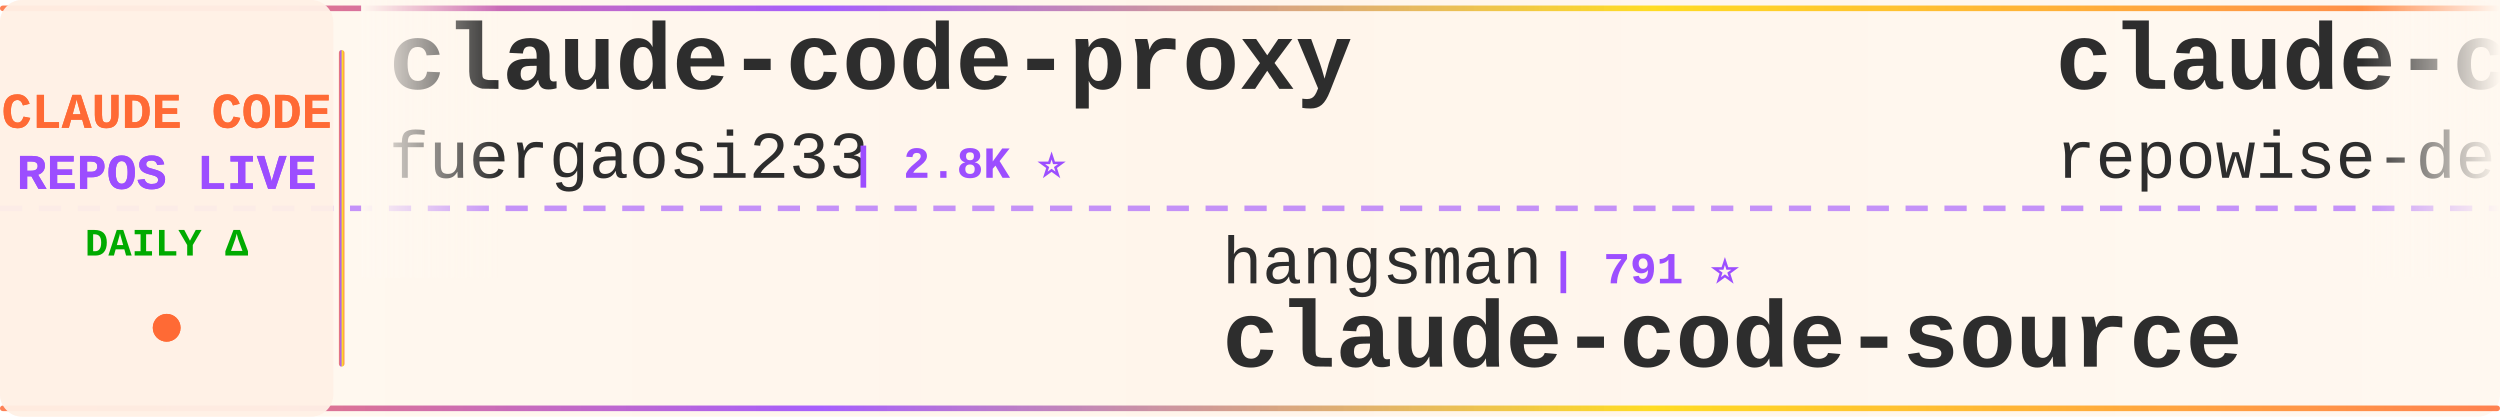
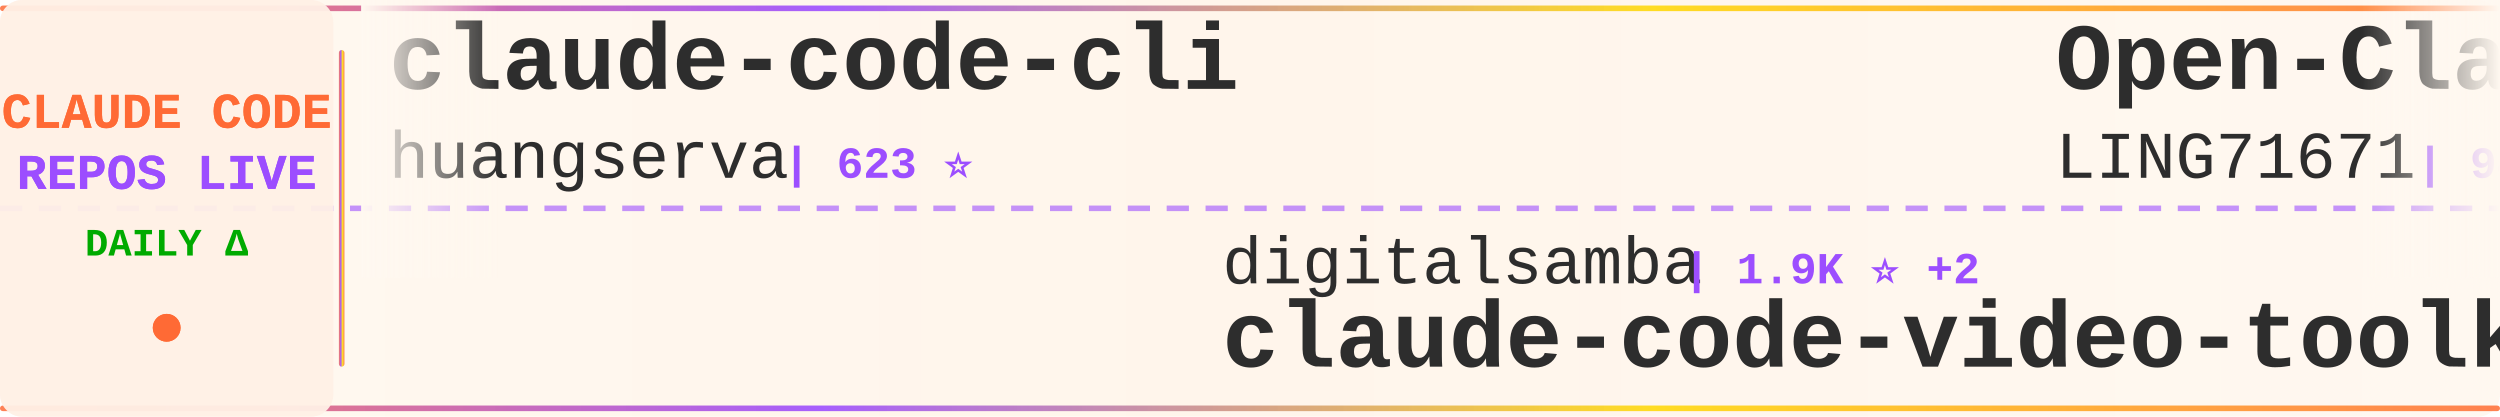
<svg xmlns="http://www.w3.org/2000/svg" width="900" height="150">
  <defs>
    <linearGradient id="tickerBg" x1="0%" y1="0%" x2="100%" y2="0%">
      <stop offset="0%" style="stop-color:#fff8f0;stop-opacity:0.98" />
      <stop offset="50%" style="stop-color:#fff5eb;stop-opacity:1" />
      <stop offset="100%" style="stop-color:#fff8f0;stop-opacity:0.98" />
    </linearGradient>
    <linearGradient id="borderGrad" x1="0%" y1="0%" x2="100%" y2="0%">
      <stop offset="0%" style="stop-color:#FF6B35;stop-opacity:0.85">
        <animate attributeName="stop-opacity" values="0.85;1;0.85" dur="2s" repeatCount="indefinite" />
      </stop>
      <stop offset="33%" style="stop-color:#9C4EFF;stop-opacity:0.9">
        <animate attributeName="stop-opacity" values="0.9;1;0.9" dur="2.2s" repeatCount="indefinite" />
      </stop>
      <stop offset="66%" style="stop-color:#FFD700;stop-opacity:0.85">
        <animate attributeName="stop-opacity" values="0.85;1;0.85" dur="1.8s" repeatCount="indefinite" />
      </stop>
      <stop offset="100%" style="stop-color:#FF6B35;stop-opacity:0.85">
        <animate attributeName="stop-opacity" values="0.85;1;0.85" dur="2s" repeatCount="indefinite" />
      </stop>
    </linearGradient>
    <filter id="textGlow">
      <feGaussianBlur stdDeviation="0.15" result="coloredBlur" />
      <feMerge>
        <feMergeNode in="coloredBlur" />
        <feMergeNode in="SourceGraphic" />
      </feMerge>
    </filter>
    <filter id="metricGlow">
      <feGaussianBlur stdDeviation="0.2" result="coloredBlur" />
      <feMerge>
        <feMergeNode in="coloredBlur" />
        <feMergeNode in="SourceGraphic" />
      </feMerge>
    </filter>
    <linearGradient id="leftFade" x1="0%" y1="0%" x2="100%" y2="0%">
      <stop offset="0%" style="stop-color:#fff8f0;stop-opacity:1" />
      <stop offset="100%" style="stop-color:#fff8f0;stop-opacity:0" />
    </linearGradient>
    <linearGradient id="rightFade" x1="0%" y1="0%" x2="100%" y2="0%">
      <stop offset="0%" style="stop-color:#fff8f0;stop-opacity:0" />
      <stop offset="100%" style="stop-color:#fff8f0;stop-opacity:1" />
    </linearGradient>
  </defs>
  <rect width="900" height="150" fill="url(#tickerBg)" rx="8" />
  <rect x="0" y="2" width="900" height="2" fill="url(#borderGrad)" rx="1" />
  <rect x="0" y="146" width="900" height="2" fill="url(#borderGrad)" rx="1" />
  <line x1="0" y1="75" x2="900" y2="75" stroke="#9C4EFF" stroke-width="2" stroke-dasharray="8 6" opacity="0.6" />
  <rect x="0" y="0" width="120" height="150" fill="#fff0e6" opacity="0.95" rx="8" />
  <text x="60" y="46" font-family="'Courier New', monospace" font-size="18" font-weight="bold" fill="#FF6B35" text-anchor="middle" filter="url(#textGlow)">
    CLAUDE CODE
  </text>
  <text x="60" y="68" font-family="'Courier New', monospace" font-size="18" font-weight="bold" fill="#9C4EFF" text-anchor="middle" filter="url(#textGlow)">
    REPOS LIVE
  </text>
  <text x="60" y="92" font-family="'Courier New', monospace" font-size="14" font-weight="bold" fill="#00aa00" text-anchor="middle">
    DAILY Δ
  </text>
  <circle cx="60" cy="118" r="5" fill="#FF6B35" filter="url(#metricGlow)">
    <animate attributeName="r" values="4;6;4" dur="1.5s" repeatCount="indefinite" />
    <animate attributeName="opacity" values="0.6;1;0.6" dur="1.5s" repeatCount="indefinite" />
  </circle>
  <rect x="122" y="18" width="2" height="114" fill="url(#borderGrad)" rx="1" />
  <clipPath id="tickerClip">
    <rect x="130" y="0" width="770" height="150" />
  </clipPath>
  <g clip-path="url(#tickerClip)">
    <g id="tickerItems">
      <animateTransform attributeName="transform" attributeType="XML" type="translate" from="0 0" to="-3000 0" dur="54s" repeatCount="indefinite" />
      <g transform="translate(0, 0)">
-         <text x="140" y="32" font-family="'Courier New', monospace" font-size="34" font-weight="bold" fill="#2d2d2d">claude-code-proxy</text>
-         <text x="140" y="64" font-family="'Courier New', monospace" font-size="24" font-weight="normal" fill="#2d2d2d" opacity="1.0">fuergaosi233</text>
-         <text x="306" y="64" font-family="'Courier New', monospace" font-size="16" font-weight="bold" fill="#9C4EFF"> | 2.8K ⭐</text>
+         <text x="140" y="32" font-family="'Courier New', monospace" font-size="34" font-weight="bold" fill="#2d2d2d">claude-code-cli</text>
+         <text x="140" y="64" font-family="'Courier New', monospace" font-size="24" font-weight="normal" fill="#2d2d2d" opacity="1.0">huangserva</text>
+         <text x="282" y="64" font-family="'Courier New', monospace" font-size="16" font-weight="bold" fill="#9C4EFF"> | 623 ⭐</text>
      </g>
      <g transform="translate(300, 0)">
-         <text x="140" y="102" font-family="'Courier New', monospace" font-size="24" font-weight="normal" fill="#2d2d2d" opacity="1.0">hangsman</text>
-         <text x="258" y="102" font-family="'Courier New', monospace" font-size="16" font-weight="bold" fill="#9C4EFF"> | 791 ⭐</text>
-         <text x="140" y="132" font-family="'Courier New', monospace" font-size="34" font-weight="bold" fill="#2d2d2d">claude-code-source</text>
+         <text x="140" y="102" font-family="'Courier New', monospace" font-size="24" font-weight="normal" fill="#2d2d2d" opacity="1.0">digitalsamba</text>
+         <text x="306" y="102" font-family="'Courier New', monospace" font-size="16" font-weight="bold" fill="#9C4EFF"> | 1.9K ⭐ +2</text>
+         <text x="140" y="132" font-family="'Courier New', monospace" font-size="34" font-weight="bold" fill="#2d2d2d">claude-code-video-toolki...</text>
      </g>
      <g transform="translate(600, 0)">
-         <text x="140" y="32" font-family="'Courier New', monospace" font-size="34" font-weight="bold" fill="#2d2d2d">claude-code-prompts</text>
-         <text x="140" y="64" font-family="'Courier New', monospace" font-size="24" font-weight="normal" fill="#2d2d2d" opacity="1.0">repowise-dev</text>
-         <text x="306" y="64" font-family="'Courier New', monospace" font-size="16" font-weight="bold" fill="#9C4EFF"> | 1.2K ⭐</text>
+         <text x="140" y="32" font-family="'Courier New', monospace" font-size="34" font-weight="bold" fill="#2d2d2d">Open-ClaudeCode</text>
+         <text x="140" y="64" font-family="'Courier New', monospace" font-size="24" font-weight="normal" fill="#2d2d2d" opacity="1.0">LING71671</text>
+         <text x="270" y="64" font-family="'Courier New', monospace" font-size="16" font-weight="bold" fill="#9C4EFF"> | 945 ⭐</text>
      </g>
      <g transform="translate(900, 0)">
-         <text x="140" y="102" font-family="'Courier New', monospace" font-size="24" font-weight="normal" fill="#2d2d2d" opacity="1.0">T-Lab-CUHKSZ</text>
-         <text x="306" y="102" font-family="'Courier New', monospace" font-size="16" font-weight="bold" fill="#9C4EFF"> | 328 ⭐</text>
+         <text x="140" y="102" font-family="'Courier New', monospace" font-size="24" font-weight="normal" fill="#2d2d2d" opacity="1.0">guanshan</text>
+         <text x="258" y="102" font-family="'Courier New', monospace" font-size="16" font-weight="bold" fill="#9C4EFF"> | 61 ⭐</text>
+         <text x="140" y="132" font-family="'Courier New', monospace" font-size="34" font-weight="bold" fill="#2d2d2d">ClaudeCode</text>
+       </g>
+       <g transform="translate(1200, 0)">
+         <text x="140" y="32" font-family="'Courier New', monospace" font-size="34" font-weight="bold" fill="#2d2d2d">claude-code-plugins-plus...</text>
+         <text x="140" y="64" font-family="'Courier New', monospace" font-size="24" font-weight="normal" fill="#2d2d2d" opacity="1.0">jeremylongshore</text>
+         <text x="342" y="64" font-family="'Courier New', monospace" font-size="16" font-weight="bold" fill="#9C4EFF"> | 2.6K ⭐ +1</text>
+       </g>
+       <g transform="translate(1500, 0)">
+         <text x="140" y="102" font-family="'Courier New', monospace" font-size="24" font-weight="normal" fill="#2d2d2d" opacity="1.0">chauncygu</text>
+         <text x="270" y="102" font-family="'Courier New', monospace" font-size="16" font-weight="bold" fill="#9C4EFF"> | 2.8K ⭐ +1</text>
+         <text x="140" y="132" font-family="'Courier New', monospace" font-size="34" font-weight="bold" fill="#2d2d2d">collection-claude-code-s...</text>
+       </g>
+       <g transform="translate(1800, 0)">
+         <text x="140" y="32" font-family="'Courier New', monospace" font-size="34" font-weight="bold" fill="#2d2d2d">claude-code-source-build</text>
+         <text x="140" y="64" font-family="'Courier New', monospace" font-size="24" font-weight="normal" fill="#2d2d2d" opacity="1.0">andrew-kramer-inno</text>
+         <text x="378" y="64" font-family="'Courier New', monospace" font-size="16" font-weight="bold" fill="#9C4EFF"> | 594 ⭐ +1</text>
+       </g>
+       <g transform="translate(2100, 0)">
+         <text x="140" y="102" font-family="'Courier New', monospace" font-size="24" font-weight="normal" fill="#2d2d2d" opacity="1.0">wanshuiyin</text>
+         <text x="282" y="102" font-family="'Courier New', monospace" font-size="16" font-weight="bold" fill="#9C4EFF"> | 14.8K ⭐ +3</text>
+         <text x="140" y="132" font-family="'Courier New', monospace" font-size="34" font-weight="bold" fill="#2d2d2d">Auto-claude-code-researc...</text>
+       </g>
+       <g transform="translate(2400, 0)">
+         <text x="140" y="32" font-family="'Courier New', monospace" font-size="34" font-weight="bold" fill="#2d2d2d">Claude-Code-Source-Study</text>
+         <text x="140" y="64" font-family="'Courier New', monospace" font-size="24" font-weight="normal" fill="#2d2d2d" opacity="1.0">luyao618</text>
+         <text x="258" y="64" font-family="'Courier New', monospace" font-size="16" font-weight="bold" fill="#9C4EFF"> | 1.7K ⭐ +1</text>
+       </g>
+       <g transform="translate(2700, 0)">
+         <text x="140" y="102" font-family="'Courier New', monospace" font-size="24" font-weight="normal" fill="#2d2d2d" opacity="1.0">Onewon</text>
+         <text x="234" y="102" font-family="'Courier New', monospace" font-size="16" font-weight="bold" fill="#9C4EFF"> | 180 ⭐</text>
        <text x="140" y="132" font-family="'Courier New', monospace" font-size="34" font-weight="bold" fill="#2d2d2d">claude-code</text>
      </g>
-       <g transform="translate(1200, 0)">
-         <text x="140" y="32" font-family="'Courier New', monospace" font-size="34" font-weight="bold" fill="#2d2d2d">ClaudeCode</text>
-         <text x="140" y="64" font-family="'Courier New', monospace" font-size="24" font-weight="normal" fill="#2d2d2d" opacity="1.0">guanshan</text>
-         <text x="258" y="64" font-family="'Courier New', monospace" font-size="16" font-weight="bold" fill="#9C4EFF"> | 61 ⭐</text>
-       </g>
-       <g transform="translate(1500, 0)">
-         <text x="140" y="102" font-family="'Courier New', monospace" font-size="24" font-weight="normal" fill="#2d2d2d" opacity="1.0">JrCx7scC</text>
-         <text x="258" y="102" font-family="'Courier New', monospace" font-size="16" font-weight="bold" fill="#9C4EFF"> | 373 ⭐</text>
-         <text x="140" y="132" font-family="'Courier New', monospace" font-size="34" font-weight="bold" fill="#2d2d2d">claude-code-source</text>
-       </g>
-       <g transform="translate(1800, 0)">
-         <text x="140" y="32" font-family="'Courier New', monospace" font-size="34" font-weight="bold" fill="#2d2d2d">claude-code-source-code</text>
-         <text x="140" y="64" font-family="'Courier New', monospace" font-size="24" font-weight="normal" fill="#2d2d2d" opacity="1.0">777genius</text>
-         <text x="270" y="64" font-family="'Courier New', monospace" font-size="16" font-weight="bold" fill="#9C4EFF"> | 926 ⭐</text>
-       </g>
-       <g transform="translate(2100, 0)">
-         <text x="140" y="102" font-family="'Courier New', monospace" font-size="24" font-weight="normal" fill="#2d2d2d" opacity="1.0">Pimzino</text>
-         <text x="246" y="102" font-family="'Courier New', monospace" font-size="16" font-weight="bold" fill="#9C4EFF"> | 3.8K ⭐</text>
-         <text x="140" y="132" font-family="'Courier New', monospace" font-size="34" font-weight="bold" fill="#2d2d2d">claude-code-spec-workflo...</text>
-       </g>
-       <g transform="translate(2400, 0)">
-         <text x="140" y="32" font-family="'Courier New', monospace" font-size="34" font-weight="bold" fill="#2d2d2d">arcads-claude-code</text>
-         <text x="140" y="64" font-family="'Courier New', monospace" font-size="24" font-weight="normal" fill="#2d2d2d" opacity="1.0">krusemediallc</text>
-         <text x="318" y="64" font-family="'Courier New', monospace" font-size="16" font-weight="bold" fill="#9C4EFF"> | 1.2K ⭐ +2</text>
-       </g>
-       <g transform="translate(2700, 0)">
-         <text x="140" y="102" font-family="'Courier New', monospace" font-size="24" font-weight="normal" fill="#2d2d2d" opacity="1.0">multica-ai</text>
-         <text x="282" y="102" font-family="'Courier New', monospace" font-size="16" font-weight="bold" fill="#9C4EFF"> | 203.3K ⭐ +59</text>
-         <text x="140" y="132" font-family="'Courier New', monospace" font-size="34" font-weight="bold" fill="#2d2d2d">andrej-karpathy-skills</text>
-       </g>
      <g transform="translate(3000, 0)">
-         <text x="140" y="32" font-family="'Courier New', monospace" font-size="34" font-weight="bold" fill="#2d2d2d">claude-code-proxy</text>
-         <text x="140" y="64" font-family="'Courier New', monospace" font-size="24" font-weight="normal" fill="#2d2d2d" opacity="1.0">fuergaosi233</text>
-         <text x="306" y="64" font-family="'Courier New', monospace" font-size="16" font-weight="bold" fill="#9C4EFF"> | 2.8K ⭐</text>
+         <text x="140" y="32" font-family="'Courier New', monospace" font-size="34" font-weight="bold" fill="#2d2d2d">claude-code-cli</text>
+         <text x="140" y="64" font-family="'Courier New', monospace" font-size="24" font-weight="normal" fill="#2d2d2d" opacity="1.0">huangserva</text>
+         <text x="282" y="64" font-family="'Courier New', monospace" font-size="16" font-weight="bold" fill="#9C4EFF"> | 623 ⭐</text>
      </g>
      <g transform="translate(3300, 0)">
-         <text x="140" y="102" font-family="'Courier New', monospace" font-size="24" font-weight="normal" fill="#2d2d2d" opacity="1.0">hangsman</text>
-         <text x="258" y="102" font-family="'Courier New', monospace" font-size="16" font-weight="bold" fill="#9C4EFF"> | 791 ⭐</text>
-         <text x="140" y="132" font-family="'Courier New', monospace" font-size="34" font-weight="bold" fill="#2d2d2d">claude-code-source</text>
+         <text x="140" y="102" font-family="'Courier New', monospace" font-size="24" font-weight="normal" fill="#2d2d2d" opacity="1.0">digitalsamba</text>
+         <text x="306" y="102" font-family="'Courier New', monospace" font-size="16" font-weight="bold" fill="#9C4EFF"> | 1.9K ⭐ +2</text>
+         <text x="140" y="132" font-family="'Courier New', monospace" font-size="34" font-weight="bold" fill="#2d2d2d">claude-code-video-toolki...</text>
      </g>
      <g transform="translate(3600, 0)">
-         <text x="140" y="32" font-family="'Courier New', monospace" font-size="34" font-weight="bold" fill="#2d2d2d">claude-code-prompts</text>
-         <text x="140" y="64" font-family="'Courier New', monospace" font-size="24" font-weight="normal" fill="#2d2d2d" opacity="1.0">repowise-dev</text>
-         <text x="306" y="64" font-family="'Courier New', monospace" font-size="16" font-weight="bold" fill="#9C4EFF"> | 1.2K ⭐</text>
+         <text x="140" y="32" font-family="'Courier New', monospace" font-size="34" font-weight="bold" fill="#2d2d2d">Open-ClaudeCode</text>
+         <text x="140" y="64" font-family="'Courier New', monospace" font-size="24" font-weight="normal" fill="#2d2d2d" opacity="1.0">LING71671</text>
+         <text x="270" y="64" font-family="'Courier New', monospace" font-size="16" font-weight="bold" fill="#9C4EFF"> | 945 ⭐</text>
      </g>
      <g transform="translate(3900, 0)">
-         <text x="140" y="102" font-family="'Courier New', monospace" font-size="24" font-weight="normal" fill="#2d2d2d" opacity="1.0">T-Lab-CUHKSZ</text>
-         <text x="306" y="102" font-family="'Courier New', monospace" font-size="16" font-weight="bold" fill="#9C4EFF"> | 328 ⭐</text>
-         <text x="140" y="132" font-family="'Courier New', monospace" font-size="34" font-weight="bold" fill="#2d2d2d">claude-code</text>
+         <text x="140" y="102" font-family="'Courier New', monospace" font-size="24" font-weight="normal" fill="#2d2d2d" opacity="1.0">guanshan</text>
+         <text x="258" y="102" font-family="'Courier New', monospace" font-size="16" font-weight="bold" fill="#9C4EFF"> | 61 ⭐</text>
+         <text x="140" y="132" font-family="'Courier New', monospace" font-size="34" font-weight="bold" fill="#2d2d2d">ClaudeCode</text>
      </g>
    </g>
  </g>
  <rect x="130" y="0" width="50" height="100" fill="url(#leftFade)" />
  <rect x="850" y="0" width="50" height="100" fill="url(#rightFade)" />
</svg>
